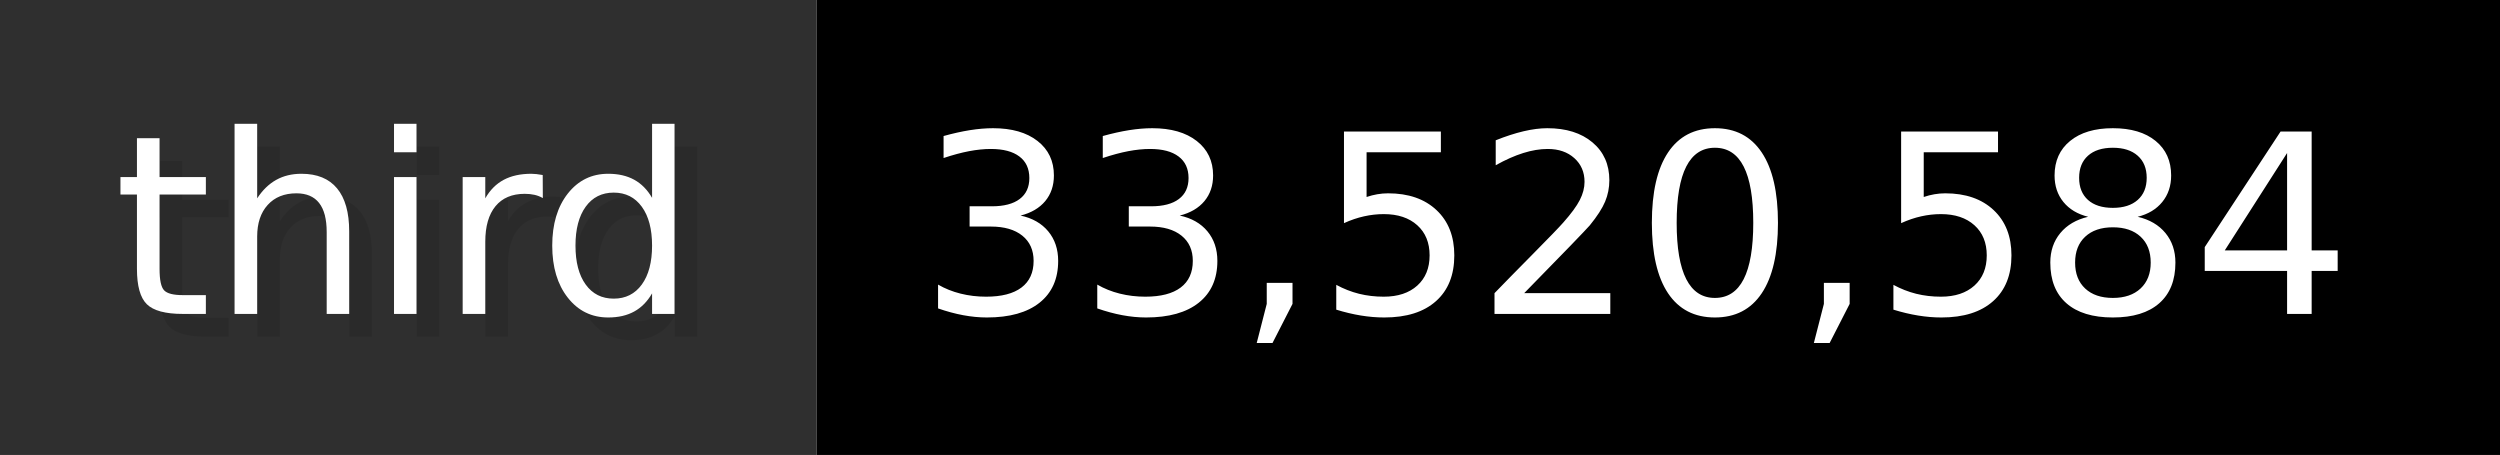
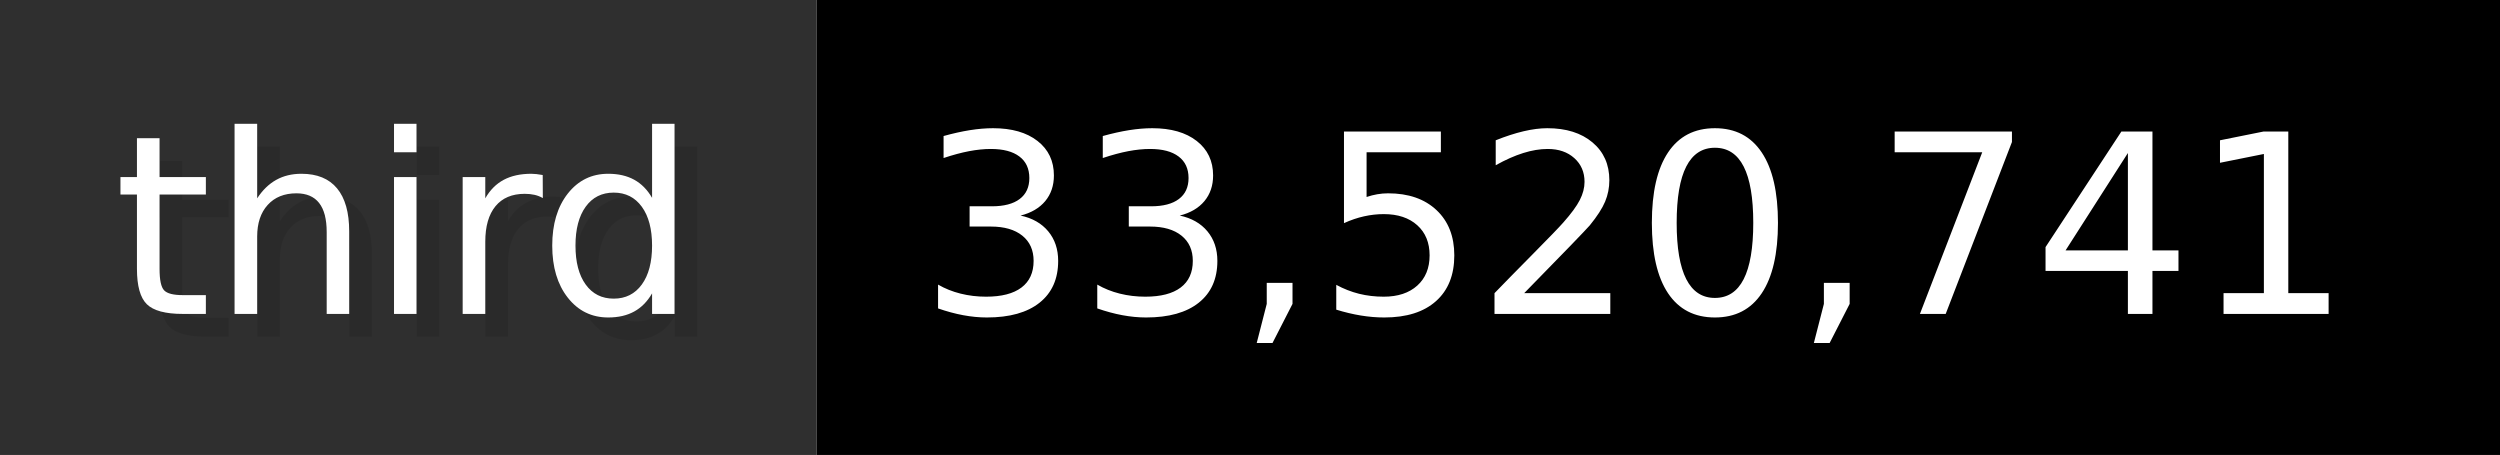
- <svg xmlns="http://www.w3.org/2000/svg" width="109.9" height="20" viewBox="0 0 1099 200" role="img" aria-label="third: 33,520,584">
+ <svg xmlns="http://www.w3.org/2000/svg" width="109.9" height="20" viewBox="0 0 1099 200" role="img" aria-label="third: 33,520,741">
  <g>
    <rect fill="#2F2F2F" width="359" height="200" />
    <rect fill="#" x="359" width="740" height="200" />
  </g>
  <g aria-hidden="true" fill="#fff" text-anchor="start" font-family="Verdana,DejaVu Sans,sans-serif" font-size="110">
    <text x="60" y="148" textLength="259" fill="#000" opacity="0.1">third</text>
    <text x="50" y="138" textLength="259">third</text>
-     <text x="414" y="148" textLength="640" fill="#000" opacity="0.1">33,520,584</text>
-     <text x="404" y="138" textLength="640">33,520,584</text>
+     <text x="414" y="148" textLength="640" fill="#000" opacity="0.1">33,520,741</text>
+     <text x="404" y="138" textLength="640">33,520,741</text>
  </g>
</svg>
